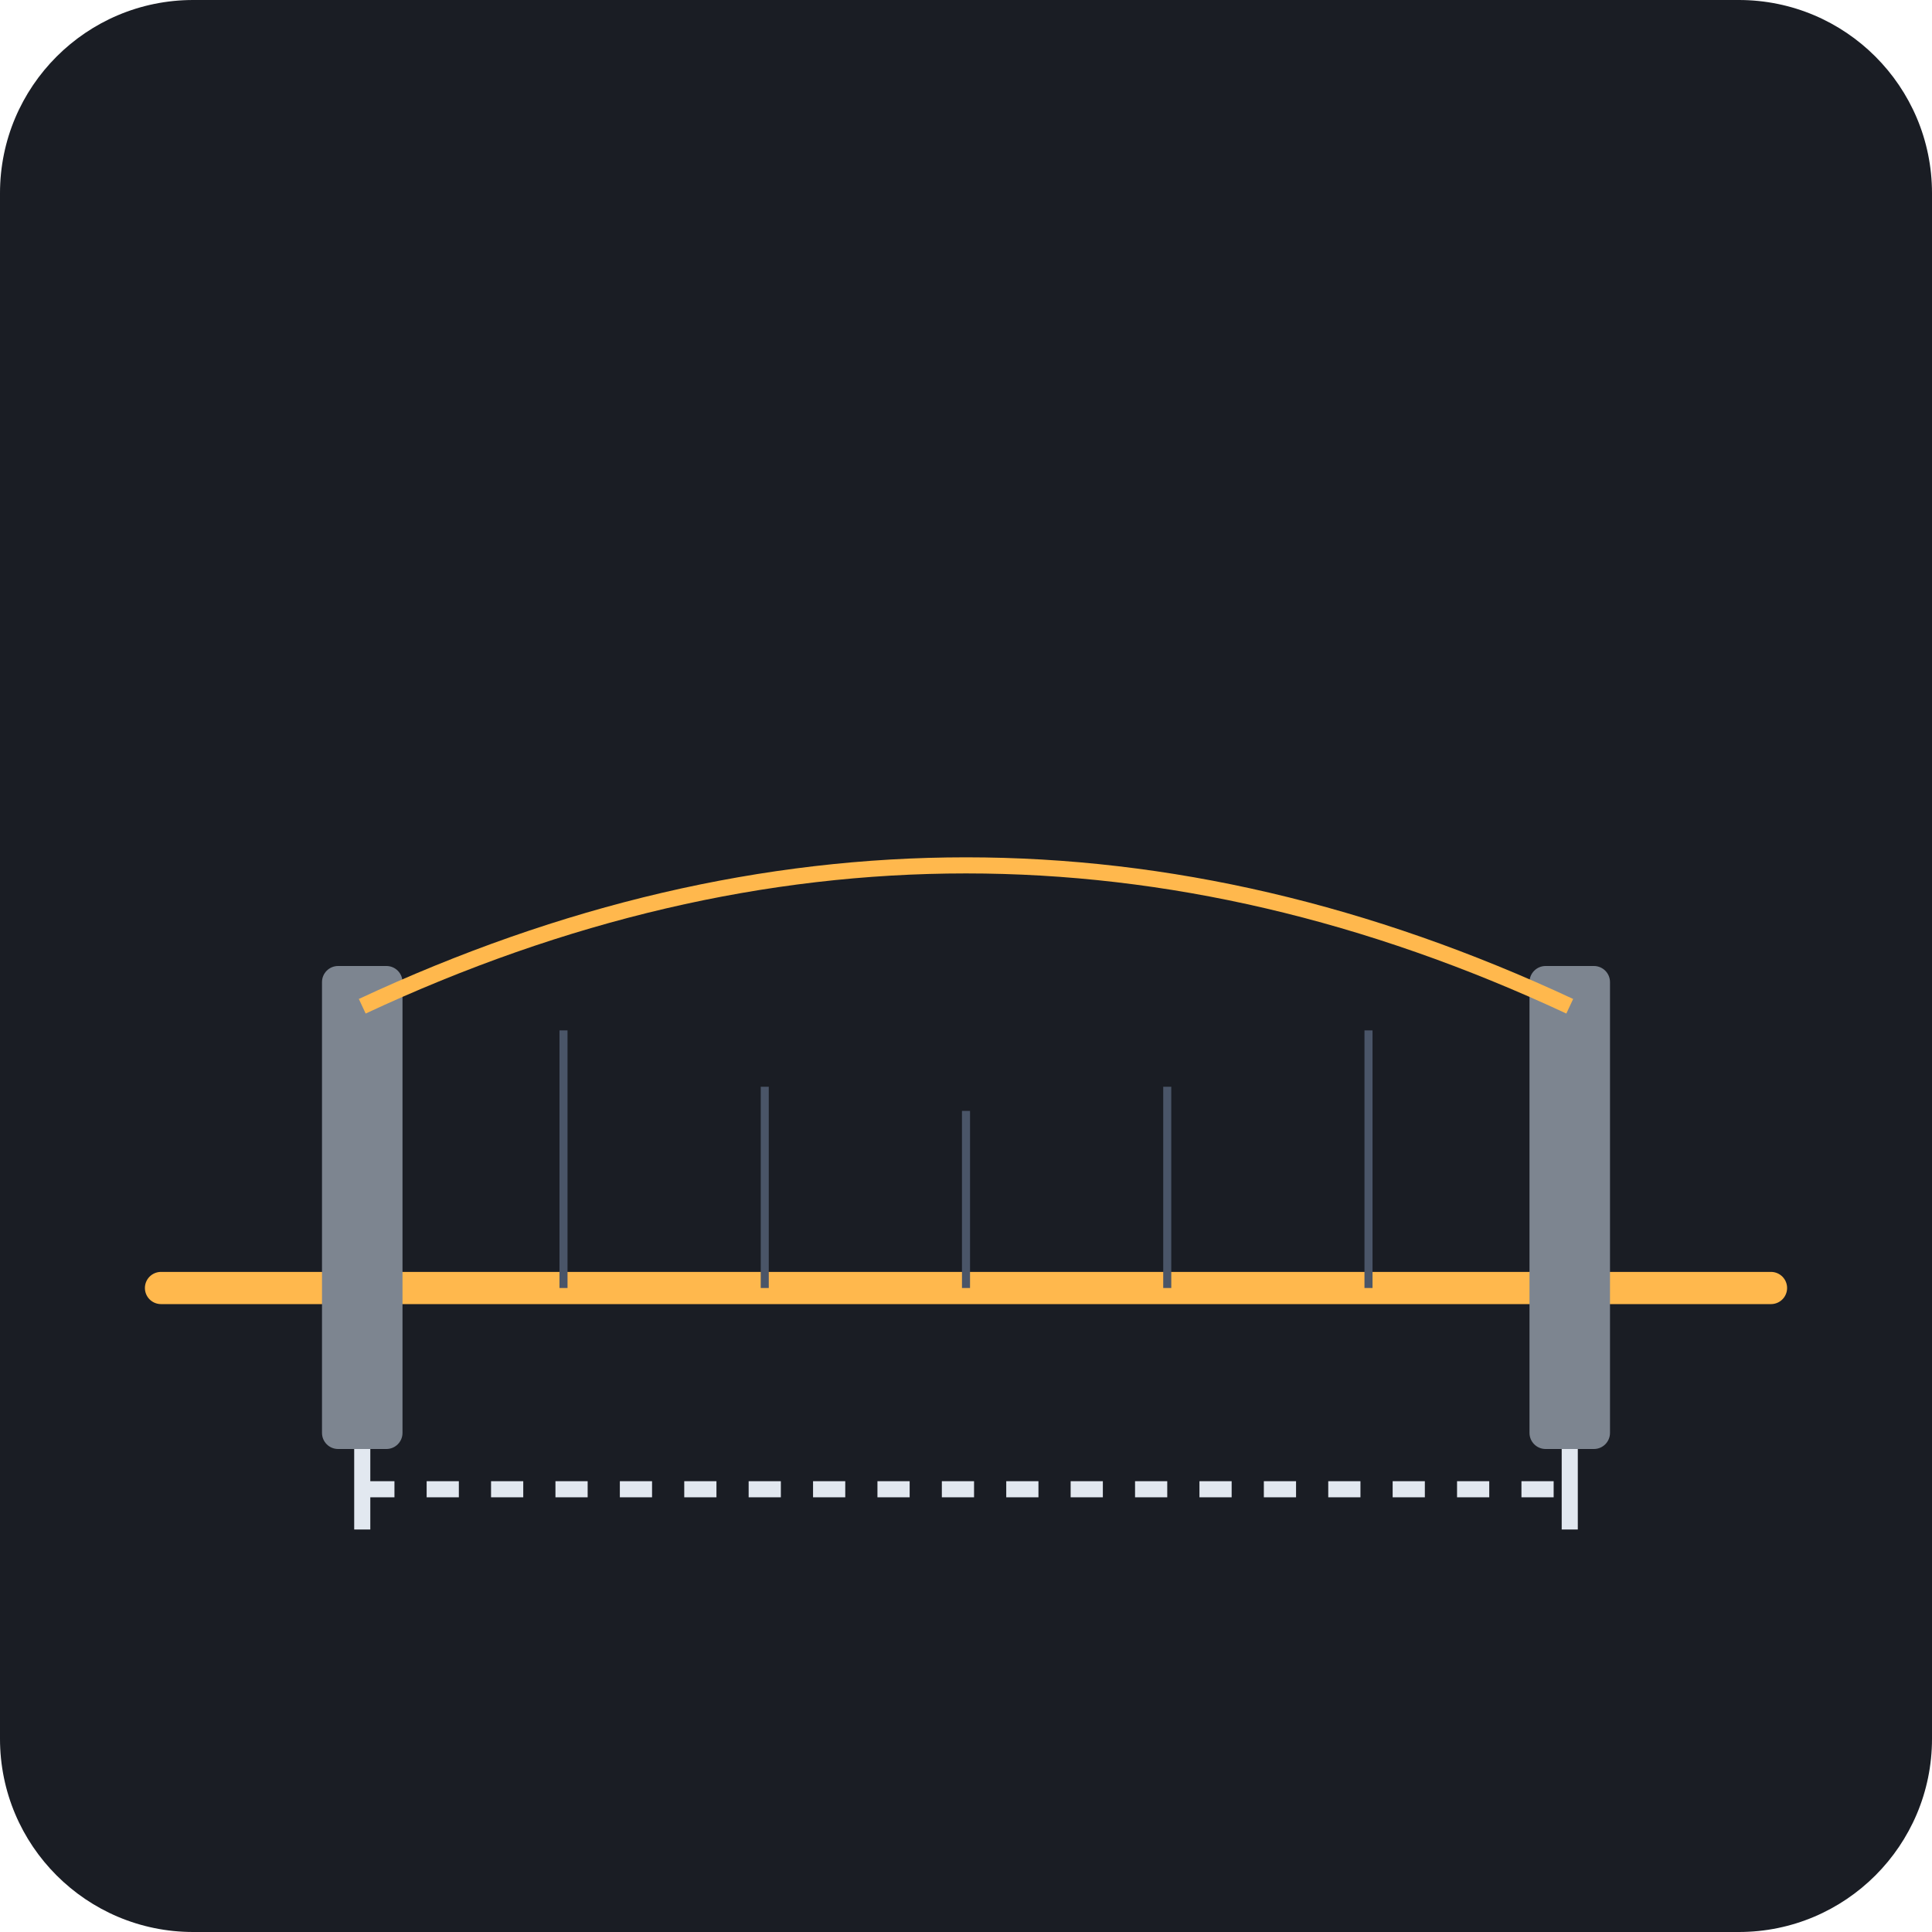
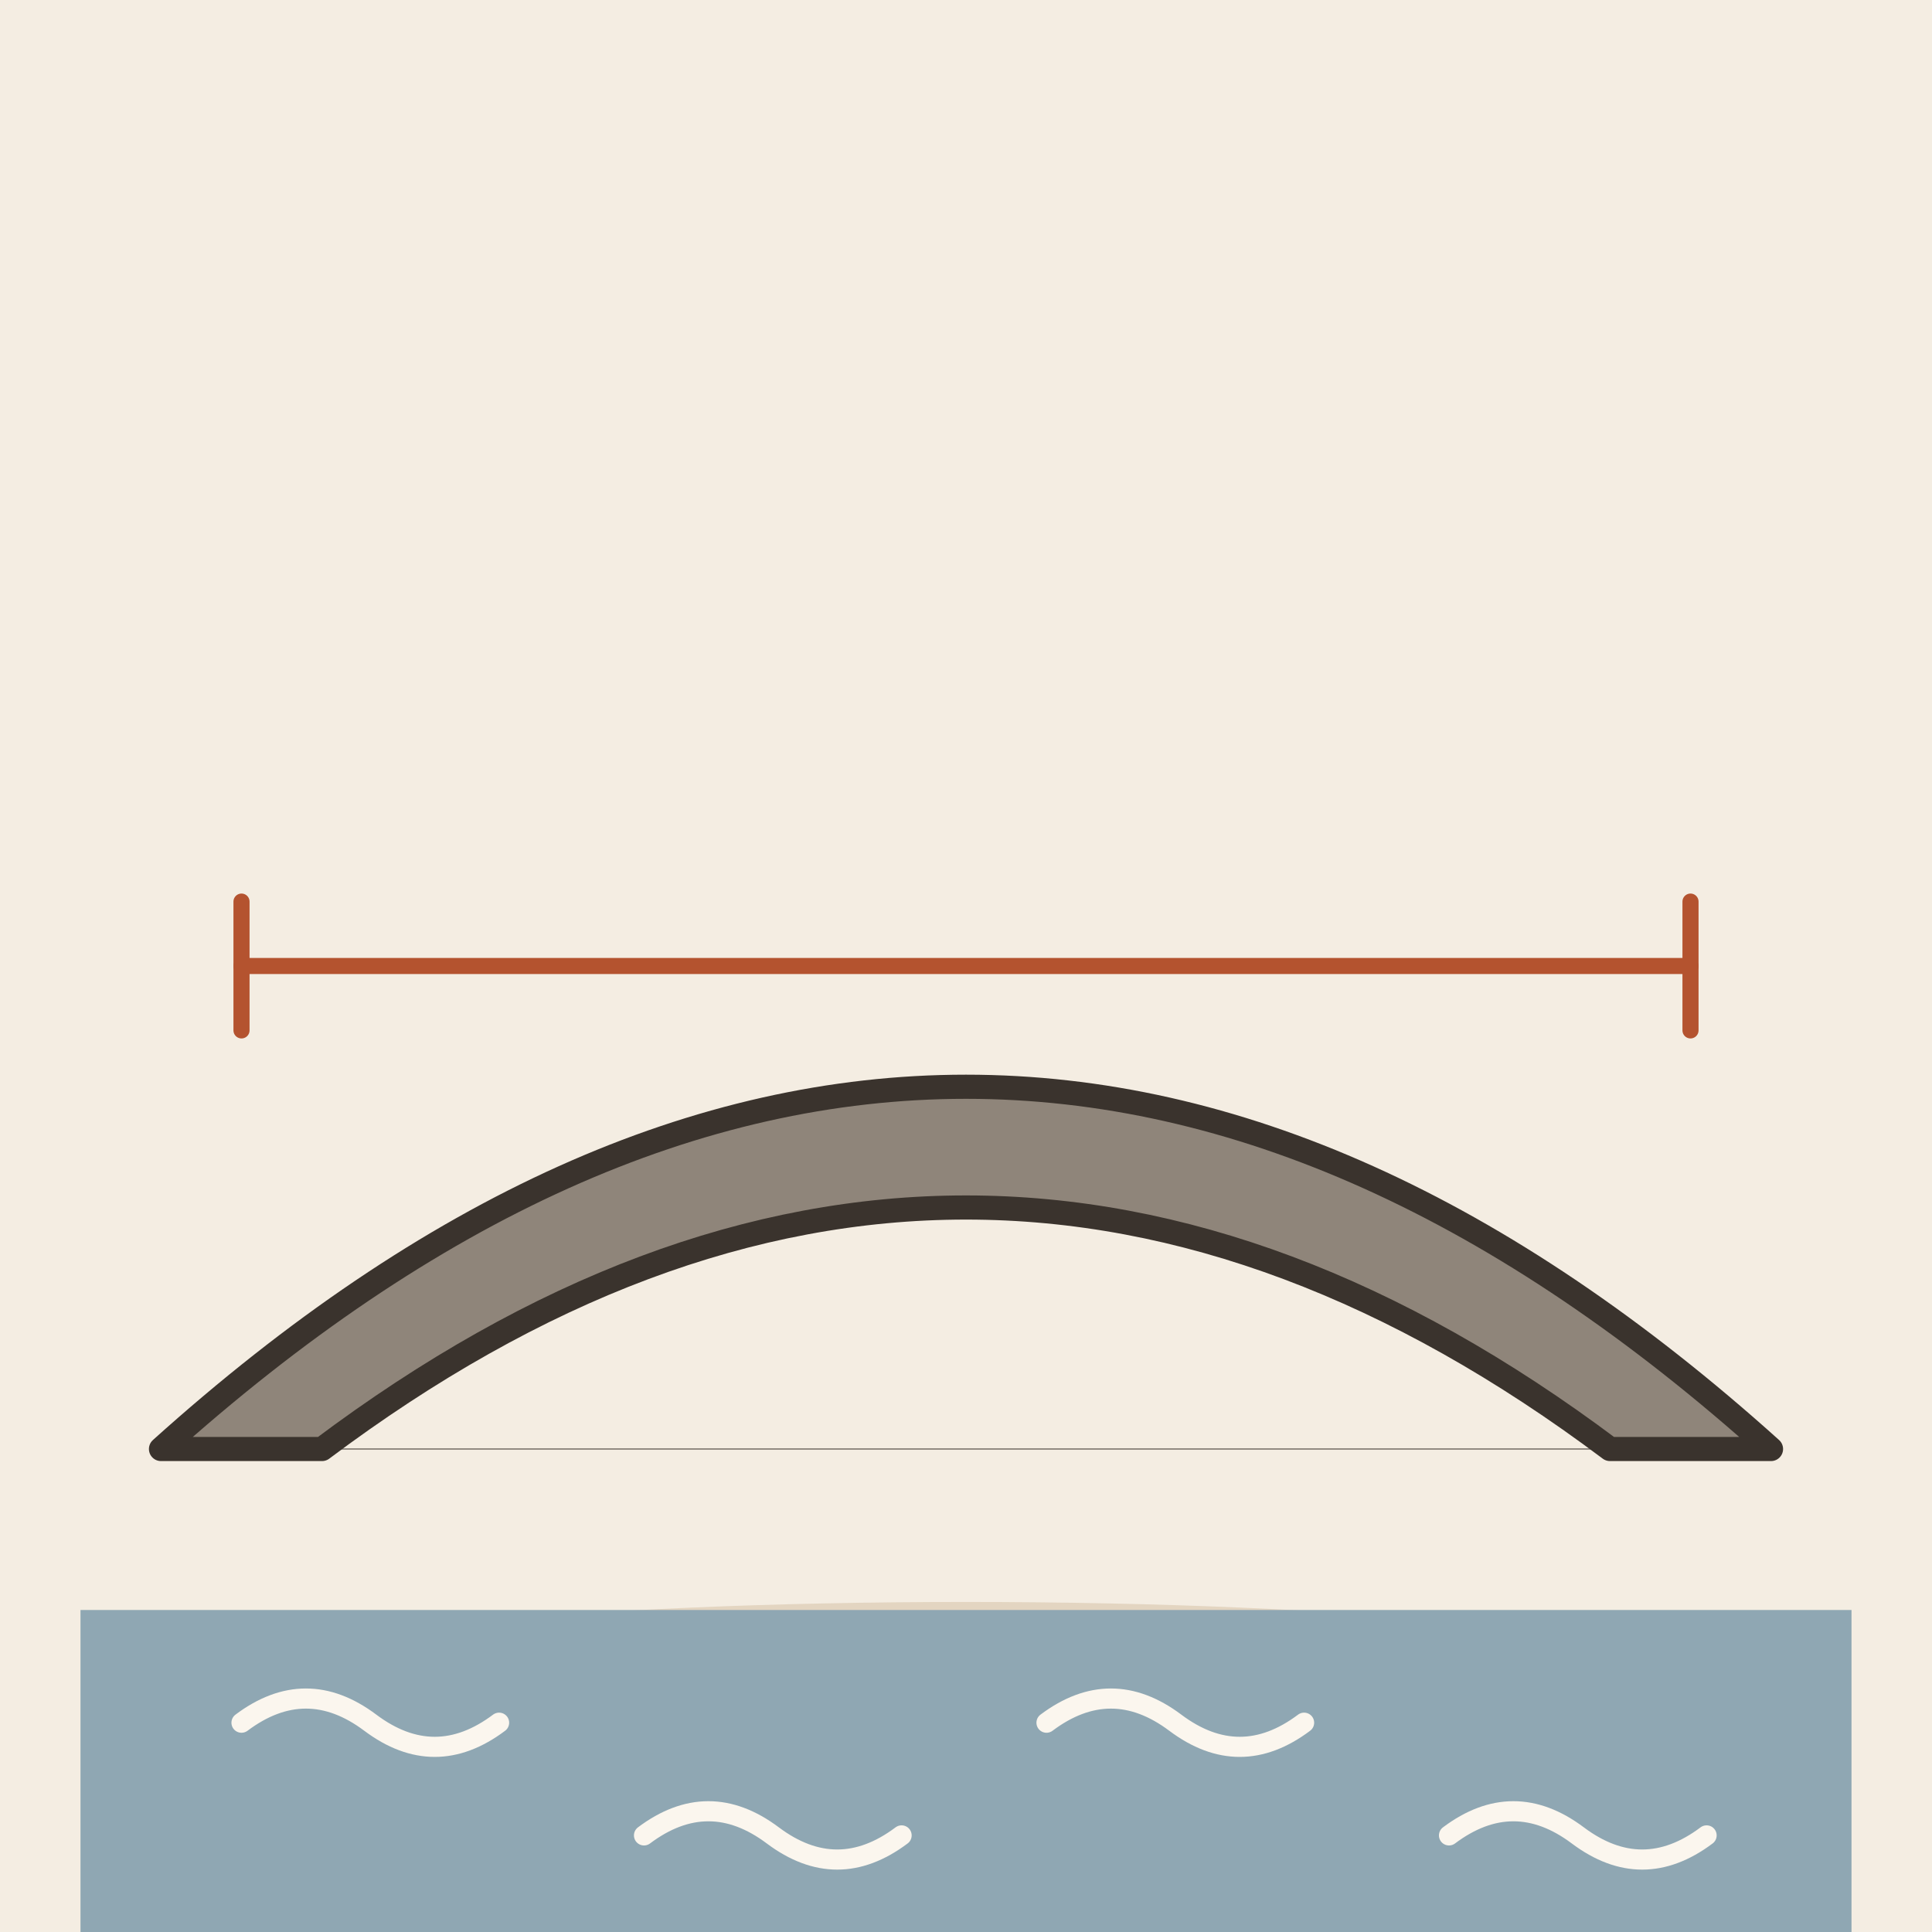
- <svg xmlns="http://www.w3.org/2000/svg" viewBox="0 0 240 240">
-   <rect width="240" height="240" rx="24" fill="#1A1D24" />
-   <g transform="translate(20, 100)">
-     <path d="M0 60 L200 60" stroke="#FFB84D" stroke-width="4" stroke-linecap="round" />
-     <rect x="20" y="20" width="10" height="60" fill="#7D8590" rx="2" />
-     <rect x="170" y="20" width="10" height="60" fill="#7D8590" rx="2" />
-     <path d="M25 25 Q100 -10 175 25" stroke="#FFB84D" stroke-width="2" fill="none" />
-     <line x1="50" y1="28" x2="50" y2="60" stroke="#4A5568" stroke-width="1" />
-     <line x1="75" y1="35" x2="75" y2="60" stroke="#4A5568" stroke-width="1" />
-     <line x1="100" y1="38" x2="100" y2="60" stroke="#4A5568" stroke-width="1" />
-     <line x1="125" y1="35" x2="125" y2="60" stroke="#4A5568" stroke-width="1" />
-     <line x1="150" y1="28" x2="150" y2="60" stroke="#4A5568" stroke-width="1" />
-     <path d="M25 85 L175 85" stroke="#E2E8F0" stroke-width="2" stroke-dasharray="4 4" />
-     <path d="M25 80 L25 90" stroke="#E2E8F0" stroke-width="2" />
-     <path d="M175 80 L175 90" stroke="#E2E8F0" stroke-width="2" />
+ <svg xmlns="http://www.w3.org/2000/svg" viewBox="0 0 240 240" data-style="editorial">
+   <rect width="240" height="240" fill="#F4EDE2" />
+   <ellipse cx="120" cy="208" rx="88" ry="9" fill="#E3D5C1" />
+   <g transform="translate(120 180)">
+     <path d="M-100 0Q0 -90 100 0L80 0Q0 -60 -80 0Z" fill="#8F857A" stroke="#3A332D" stroke-width="3" stroke-linecap="round" stroke-linejoin="round" />
+     <path d="M-100 0L100 0" fill="none" stroke="#3A332D" stroke-width="0.1" stroke-linecap="round" stroke-linejoin="round" />
  </g>
+   <path d="M30 120L210 120" fill="none" stroke="#B4532F" stroke-width="2" stroke-linecap="round" stroke-linejoin="round" />
+   <path d="M30 112L30 128M210 112L210 128" fill="none" stroke="#B4532F" stroke-width="2" stroke-linecap="round" stroke-linejoin="round" />
+   <rect x="10" y="200" width="220" height="40" rx="0" fill="#8FA7B3" />
+   <path d="M30 214q8 -6 16 0t16 0" fill="none" stroke="#FBF6EE" stroke-width="2.5" stroke-linecap="round" stroke-linejoin="round" />
+   <path d="M80 228q8 -6 16 0t16 0" fill="none" stroke="#FBF6EE" stroke-width="2.5" stroke-linecap="round" stroke-linejoin="round" />
+   <path d="M130 214q8 -6 16 0t16 0" fill="none" stroke="#FBF6EE" stroke-width="2.5" stroke-linecap="round" stroke-linejoin="round" />
+   <path d="M180 228q8 -6 16 0t16 0" fill="none" stroke="#FBF6EE" stroke-width="2.5" stroke-linecap="round" stroke-linejoin="round" />
</svg>
